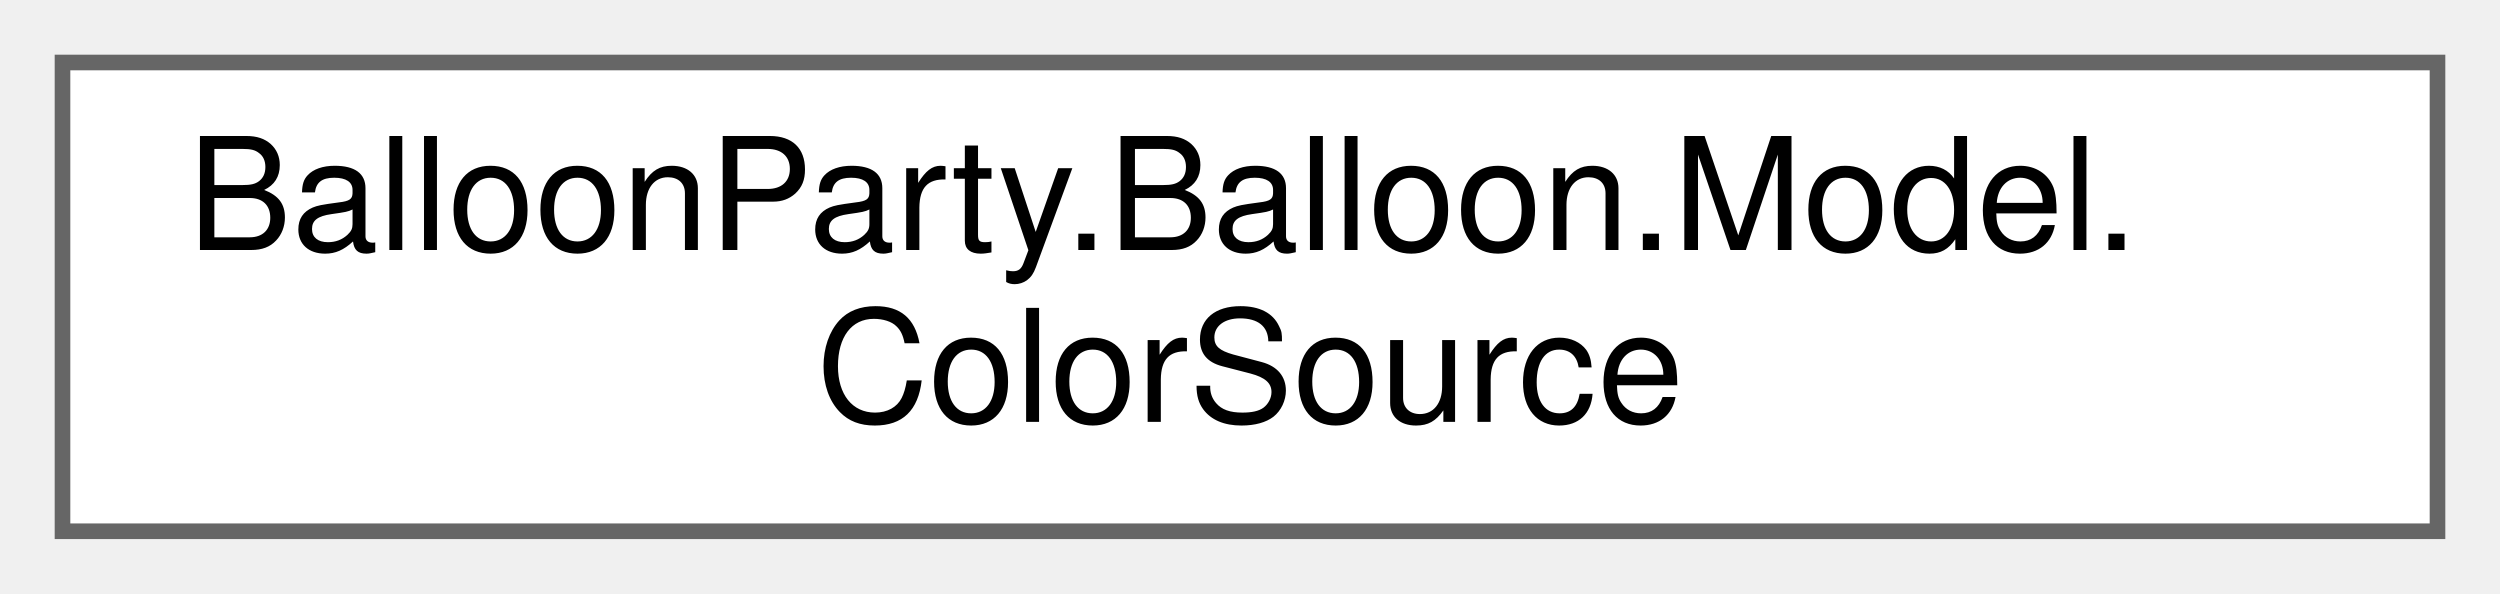
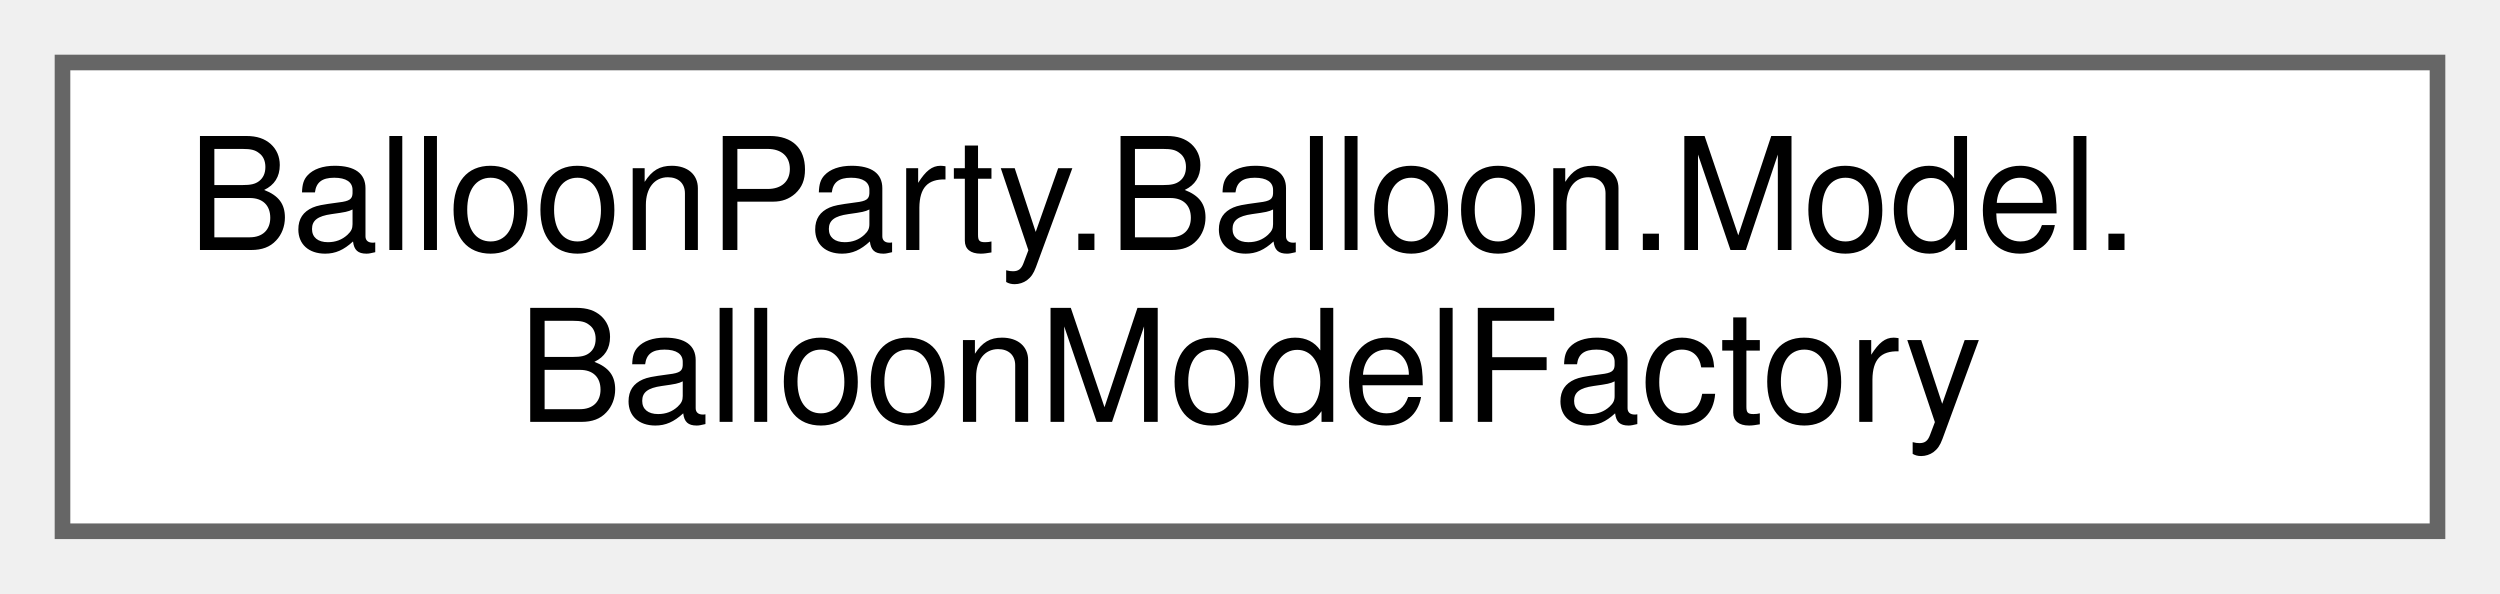
<svg xmlns="http://www.w3.org/2000/svg" xmlns:xlink="http://www.w3.org/1999/xlink" width="160pt" height="38pt" viewBox="0.00 0.00 160.00 38.00">
  <g id="graph0" class="graph" transform="scale(1 1) rotate(0) translate(4 34)">
    <g id="Node000000" class="node">
      <g id="a_Node000000">
-         <a xlink:href="structBalloonParty_1_1Balloon_1_1Model_1_1ColorSource.html" target="_top" xlink:title="Shared colour resolution for score-scatter models (Tough/Cluster/rainbow-mode BalloonModel).">
+         <a xlink:href="classBalloonParty_1_1Balloon_1_1Model_1_1BalloonModelFactory.html" target="_top" xlink:title="Builds the IWriteableBalloonModel matching a prefab entry's BalloonType.">
          <polygon fill="white" stroke="#666666" points="152,-30 0,-30 0,0 152,0 152,-30" />
          <text text-anchor="start" x="8" y="-18" font-family="Helvetica,sans-Serif" font-size="10.00">BalloonParty.Balloon.Model.</text>
-           <text text-anchor="middle" x="76" y="-7" font-family="Helvetica,sans-Serif" font-size="10.00">ColorSource</text>
+           <text text-anchor="middle" x="76" y="-7" font-family="Helvetica,sans-Serif" font-size="10.00">BalloonModelFactory</text>
        </a>
      </g>
    </g>
  </g>
</svg>
